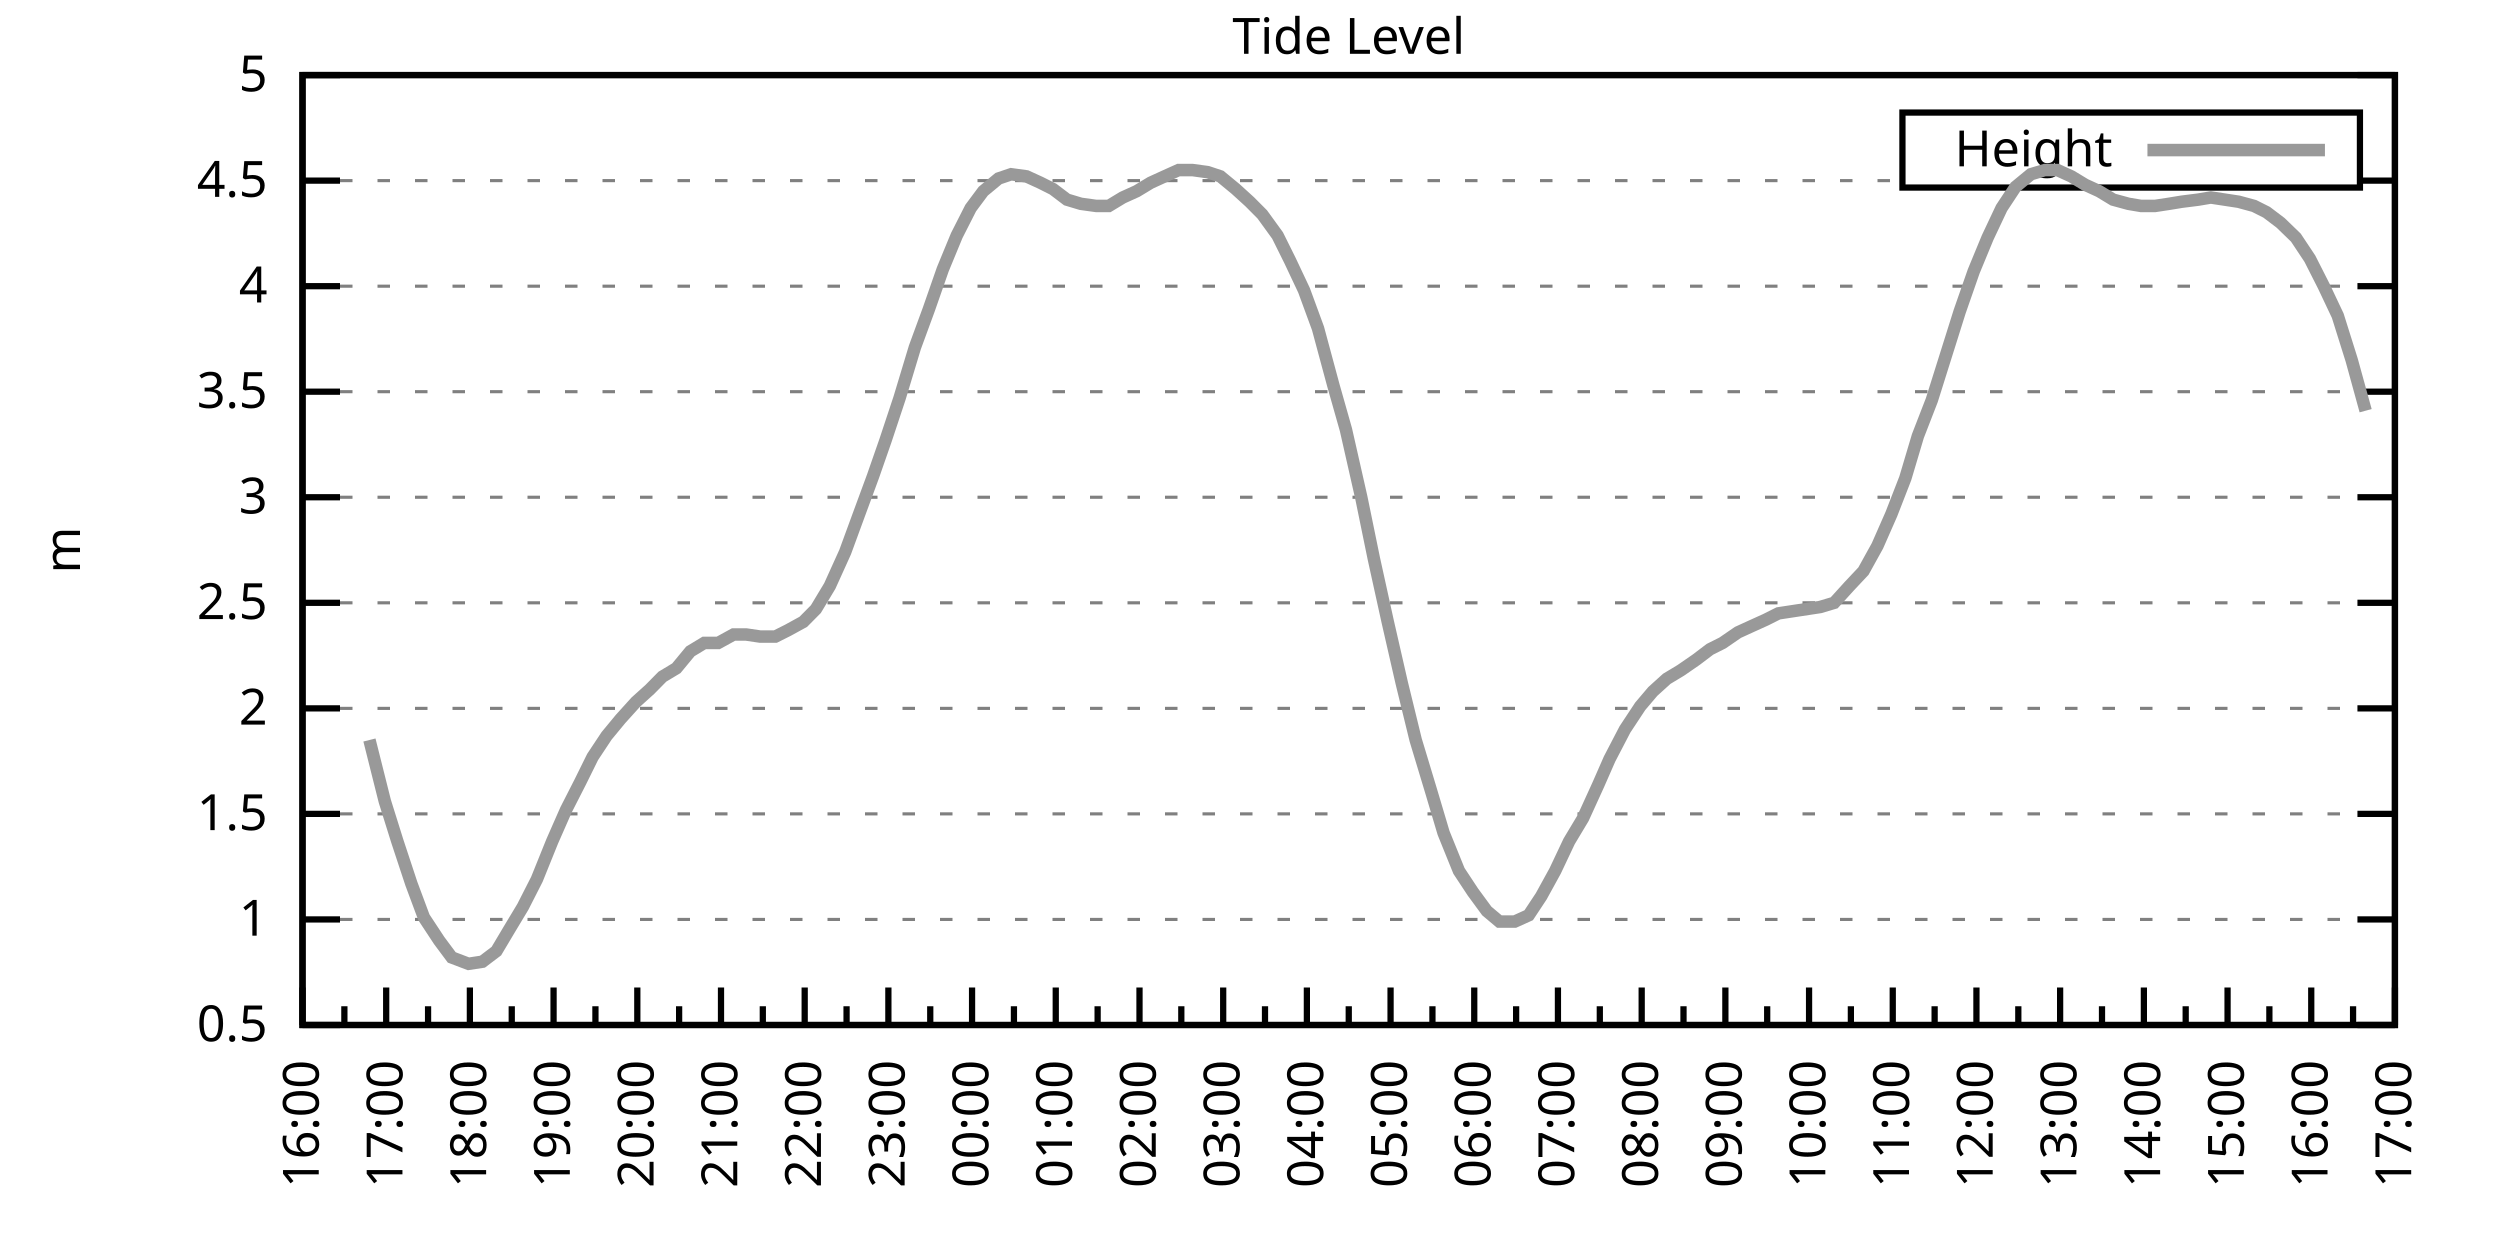
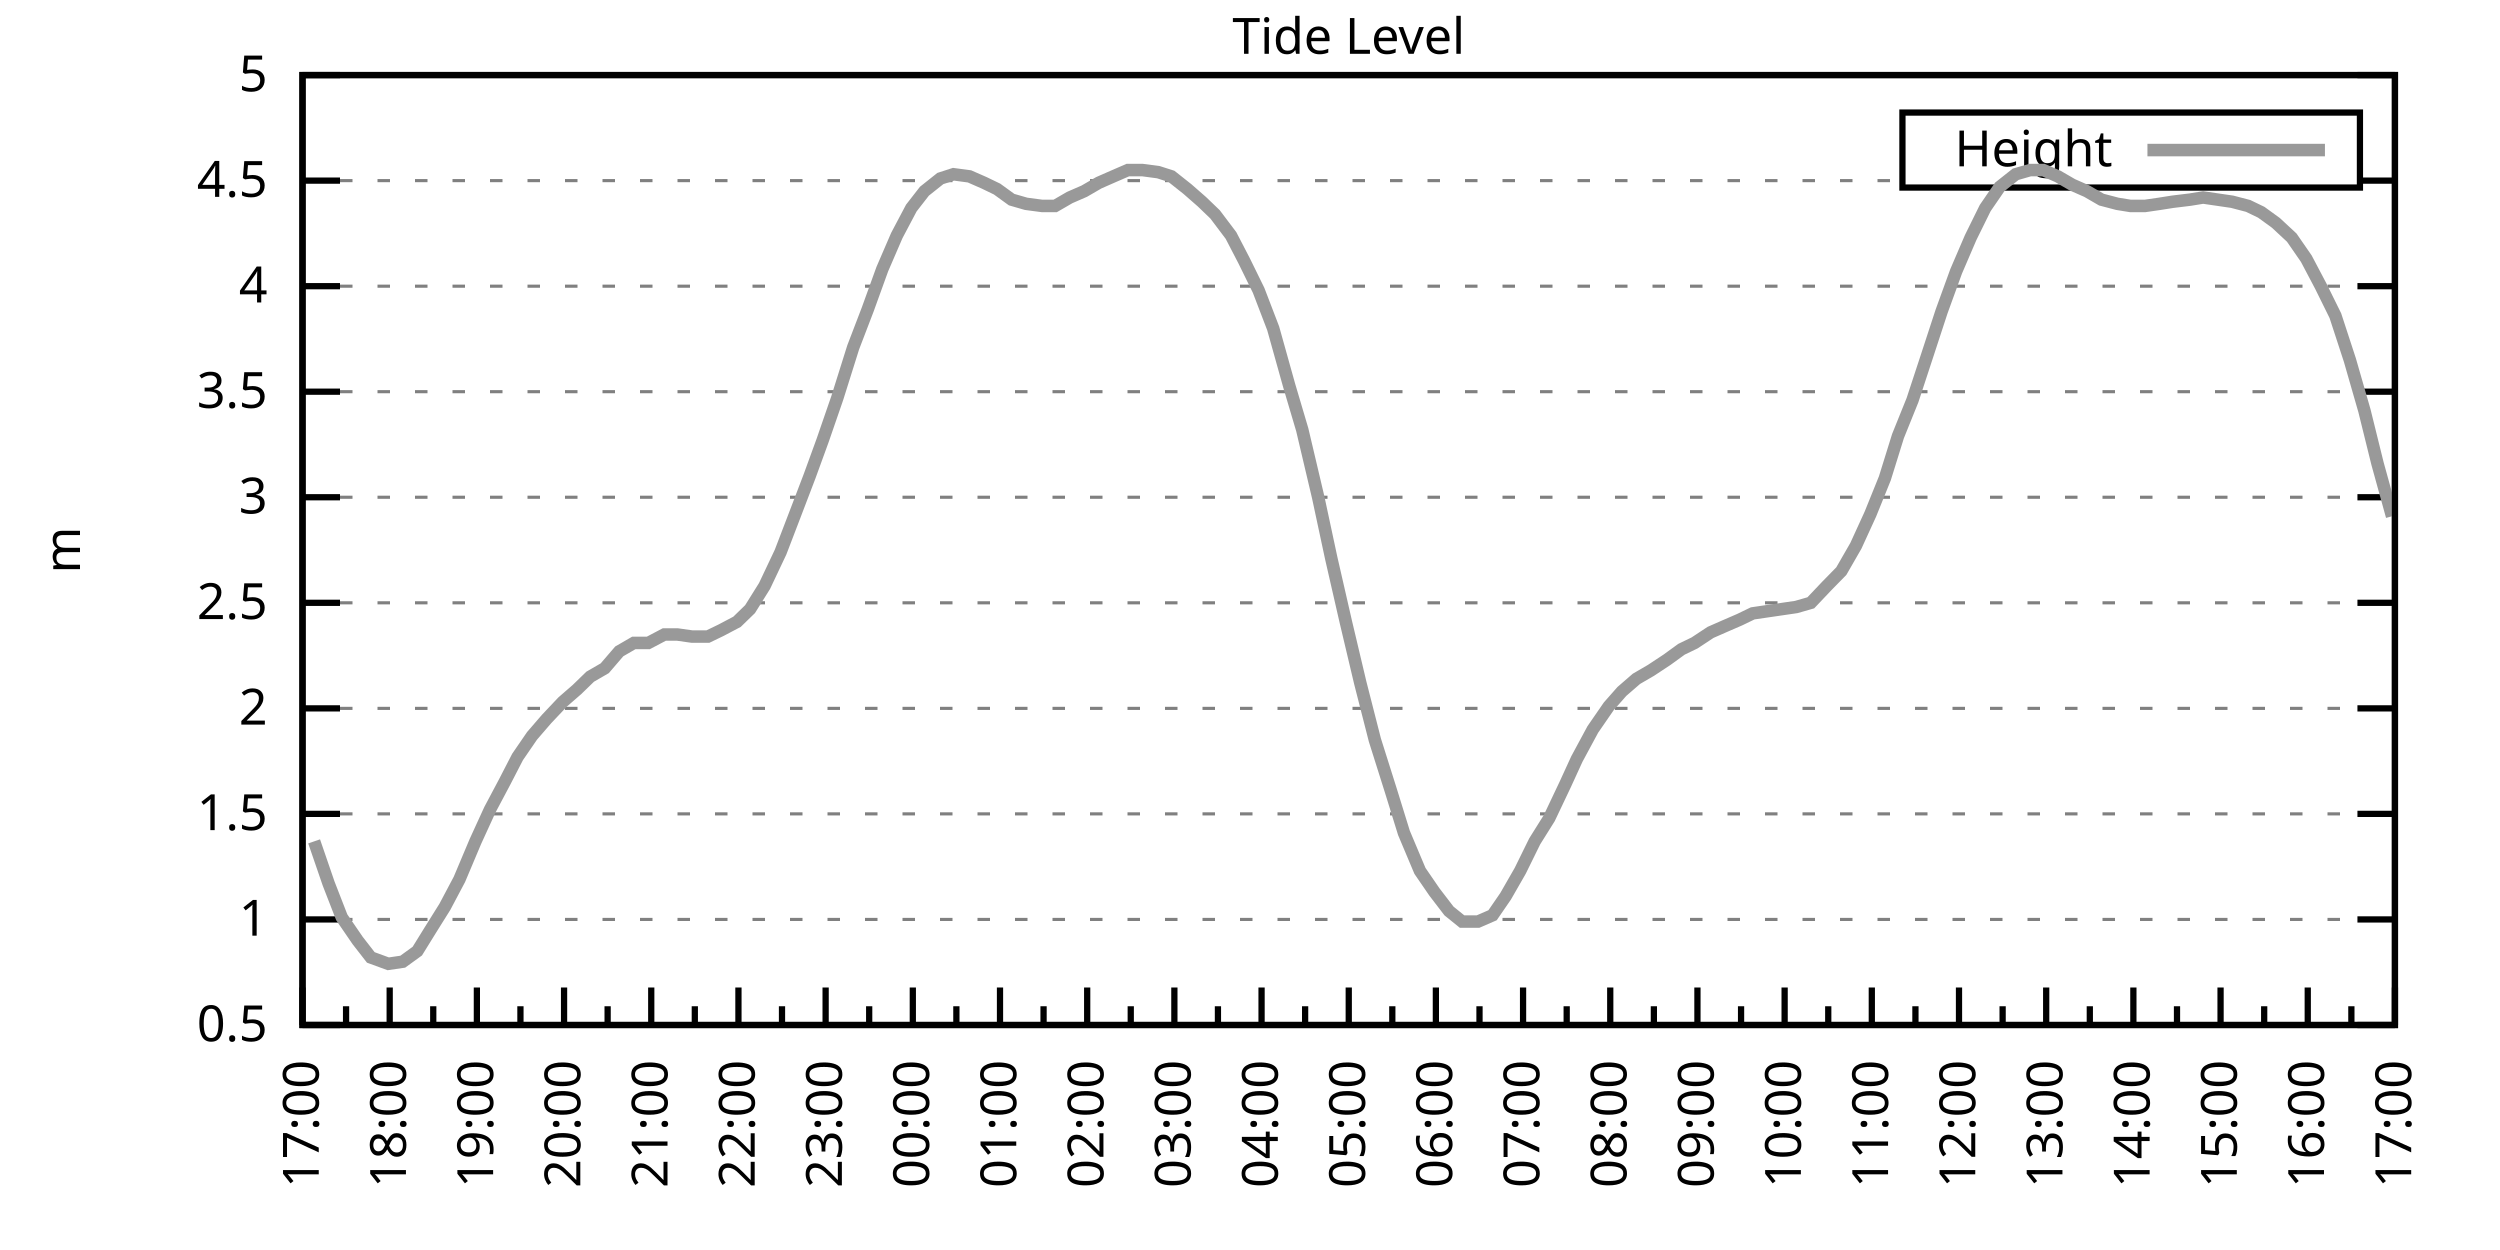
<svg xmlns="http://www.w3.org/2000/svg" xmlns:xlink="http://www.w3.org/1999/xlink" width="400" height="200" viewBox="0 0 400 200">
  <g id="gnuplot_canvas">
    <rect x="0" y="0" width="400" height="200" fill="none" />
    <defs>
      <circle id="gpDot" r="0.5" stroke-width="0.5" stroke="currentColor" />
      <path id="gpPt0" stroke-width="0.333" stroke="currentColor" d="M-1,0 h2 M0,-1 v2" />
      <path id="gpPt1" stroke-width="0.333" stroke="currentColor" d="M-1,-1 L1,1 M1,-1 L-1,1" />
      <path id="gpPt2" stroke-width="0.333" stroke="currentColor" d="M-1,0 L1,0 M0,-1 L0,1 M-1,-1 L1,1 M-1,1 L1,-1" />
      <rect id="gpPt3" stroke-width="0.333" stroke="currentColor" x="-1" y="-1" width="2" height="2" />
      <rect id="gpPt4" stroke-width="0.333" stroke="currentColor" fill="currentColor" x="-1" y="-1" width="2" height="2" />
      <circle id="gpPt5" stroke-width="0.333" stroke="currentColor" cx="0" cy="0" r="1" />
      <use xlink:href="#gpPt5" id="gpPt6" fill="currentColor" stroke="none" />
      <path id="gpPt7" stroke-width="0.333" stroke="currentColor" d="M0,-1.33 L-1.33,0.67 L1.33,0.67 z" />
      <use xlink:href="#gpPt7" id="gpPt8" fill="currentColor" stroke="none" />
      <use xlink:href="#gpPt7" id="gpPt9" stroke="currentColor" transform="rotate(180)" />
      <use xlink:href="#gpPt9" id="gpPt10" fill="currentColor" stroke="none" />
      <use xlink:href="#gpPt3" id="gpPt11" stroke="currentColor" transform="rotate(45)" />
      <use xlink:href="#gpPt11" id="gpPt12" fill="currentColor" stroke="none" />
      <path id="gpPt13" stroke-width="0.333" stroke="currentColor" d="M0,1.330 L1.265,0.411 L0.782,-1.067 L-0.782,-1.076 L-1.265,0.411 z" />
      <use xlink:href="#gpPt13" id="gpPt14" fill="currentColor" stroke="none" />
      <filter id="textbox" filterUnits="objectBoundingBox" x="0" y="0" height="1" width="1">
        <feFlood flood-color="white" flood-opacity="1" result="bgnd" />
        <feComposite in="SourceGraphic" in2="bgnd" operator="atop" />
      </filter>
      <filter id="greybox" filterUnits="objectBoundingBox" x="0" y="0" height="1" width="1">
        <feFlood flood-color="lightgrey" flood-opacity="1" result="grey" />
        <feComposite in="SourceGraphic" in2="grey" operator="atop" />
      </filter>
    </defs>
    <g fill="none" color="white" stroke="currentColor" stroke-width="1.00" stroke-linecap="butt" stroke-linejoin="miter">
</g>
    <g fill="none" color="black" stroke="currentColor" stroke-width="1.00" stroke-linecap="butt" stroke-linejoin="miter">
      <g stroke="none" shape-rendering="crispEdges">
        <polygon fill="rgb(255, 255, 255)" points="48.40,164.00 383.18,164.00 383.18,12.02 48.40,12.02 " />
      </g>
    </g>
    <g fill="none" color="black" stroke="currentColor" stroke-width="1.00" stroke-linecap="butt" stroke-linejoin="miter">
</g>
    <g fill="none" color="black" stroke="black" stroke-width="0.50" stroke-linecap="butt" stroke-linejoin="miter">
</g>
    <g fill="none" color="gray" stroke="currentColor" stroke-width="0.50" stroke-linecap="butt" stroke-linejoin="miter">
      <path stroke="gray" stroke-dasharray="2,4" class="gridline" d="M48.40,164.00 L383.19,164.00  " />
    </g>
    <g fill="none" color="gray" stroke="gray" stroke-width="1.00" stroke-linecap="butt" stroke-linejoin="miter">
</g>
    <g fill="none" color="black" stroke="currentColor" stroke-width="1.00" stroke-linecap="butt" stroke-linejoin="miter">
      <path stroke="black" d="M48.40,164.00 L54.40,164.00 M383.19,164.00 L377.19,164.00  " />
      <g transform="translate(42.80,166.60)" stroke="none" fill="black" font-family="Sans" font-size="8.00" text-anchor="end">
        <text>
          <tspan font-family="Sans"> 0.5</tspan>
        </text>
      </g>
    </g>
    <g fill="none" color="black" stroke="currentColor" stroke-width="1.00" stroke-linecap="butt" stroke-linejoin="miter">
</g>
    <g fill="none" color="black" stroke="black" stroke-width="0.50" stroke-linecap="butt" stroke-linejoin="miter">
</g>
    <g fill="none" color="gray" stroke="currentColor" stroke-width="0.50" stroke-linecap="butt" stroke-linejoin="miter">
      <path stroke="gray" stroke-dasharray="2,4" class="gridline" d="M48.40,147.11 L383.19,147.11  " />
    </g>
    <g fill="none" color="gray" stroke="gray" stroke-width="1.00" stroke-linecap="butt" stroke-linejoin="miter">
</g>
    <g fill="none" color="black" stroke="currentColor" stroke-width="1.00" stroke-linecap="butt" stroke-linejoin="miter">
      <path stroke="black" d="M48.40,147.11 L54.40,147.11 M383.19,147.11 L377.19,147.11  " />
      <g transform="translate(42.80,149.71)" stroke="none" fill="black" font-family="Sans" font-size="8.00" text-anchor="end">
        <text>
          <tspan font-family="Sans"> 1</tspan>
        </text>
      </g>
    </g>
    <g fill="none" color="black" stroke="currentColor" stroke-width="1.00" stroke-linecap="butt" stroke-linejoin="miter">
</g>
    <g fill="none" color="black" stroke="black" stroke-width="0.50" stroke-linecap="butt" stroke-linejoin="miter">
</g>
    <g fill="none" color="gray" stroke="currentColor" stroke-width="0.50" stroke-linecap="butt" stroke-linejoin="miter">
      <path stroke="gray" stroke-dasharray="2,4" class="gridline" d="M48.40,130.22 L383.19,130.22  " />
    </g>
    <g fill="none" color="gray" stroke="gray" stroke-width="1.00" stroke-linecap="butt" stroke-linejoin="miter">
</g>
    <g fill="none" color="black" stroke="currentColor" stroke-width="1.00" stroke-linecap="butt" stroke-linejoin="miter">
      <path stroke="black" d="M48.40,130.22 L54.40,130.22 M383.19,130.22 L377.19,130.22  " />
      <g transform="translate(42.80,132.82)" stroke="none" fill="black" font-family="Sans" font-size="8.00" text-anchor="end">
        <text>
          <tspan font-family="Sans"> 1.5</tspan>
        </text>
      </g>
    </g>
    <g fill="none" color="black" stroke="currentColor" stroke-width="1.00" stroke-linecap="butt" stroke-linejoin="miter">
</g>
    <g fill="none" color="black" stroke="black" stroke-width="0.50" stroke-linecap="butt" stroke-linejoin="miter">
</g>
    <g fill="none" color="gray" stroke="currentColor" stroke-width="0.50" stroke-linecap="butt" stroke-linejoin="miter">
      <path stroke="gray" stroke-dasharray="2,4" class="gridline" d="M48.40,113.34 L383.19,113.34  " />
    </g>
    <g fill="none" color="gray" stroke="gray" stroke-width="1.00" stroke-linecap="butt" stroke-linejoin="miter">
</g>
    <g fill="none" color="black" stroke="currentColor" stroke-width="1.00" stroke-linecap="butt" stroke-linejoin="miter">
      <path stroke="black" d="M48.40,113.34 L54.40,113.34 M383.19,113.34 L377.19,113.34  " />
      <g transform="translate(42.80,115.94)" stroke="none" fill="black" font-family="Sans" font-size="8.00" text-anchor="end">
        <text>
          <tspan font-family="Sans"> 2</tspan>
        </text>
      </g>
    </g>
    <g fill="none" color="black" stroke="currentColor" stroke-width="1.00" stroke-linecap="butt" stroke-linejoin="miter">
</g>
    <g fill="none" color="black" stroke="black" stroke-width="0.50" stroke-linecap="butt" stroke-linejoin="miter">
</g>
    <g fill="none" color="gray" stroke="currentColor" stroke-width="0.50" stroke-linecap="butt" stroke-linejoin="miter">
      <path stroke="gray" stroke-dasharray="2,4" class="gridline" d="M48.40,96.45 L383.19,96.45  " />
    </g>
    <g fill="none" color="gray" stroke="gray" stroke-width="1.00" stroke-linecap="butt" stroke-linejoin="miter">
</g>
    <g fill="none" color="black" stroke="currentColor" stroke-width="1.00" stroke-linecap="butt" stroke-linejoin="miter">
      <path stroke="black" d="M48.40,96.45 L54.40,96.45 M383.19,96.45 L377.19,96.45  " />
      <g transform="translate(42.80,99.05)" stroke="none" fill="black" font-family="Sans" font-size="8.00" text-anchor="end">
        <text>
          <tspan font-family="Sans"> 2.5</tspan>
        </text>
      </g>
    </g>
    <g fill="none" color="black" stroke="currentColor" stroke-width="1.00" stroke-linecap="butt" stroke-linejoin="miter">
</g>
    <g fill="none" color="black" stroke="black" stroke-width="0.50" stroke-linecap="butt" stroke-linejoin="miter">
</g>
    <g fill="none" color="gray" stroke="currentColor" stroke-width="0.50" stroke-linecap="butt" stroke-linejoin="miter">
      <path stroke="gray" stroke-dasharray="2,4" class="gridline" d="M48.40,79.56 L383.19,79.56  " />
    </g>
    <g fill="none" color="gray" stroke="gray" stroke-width="1.00" stroke-linecap="butt" stroke-linejoin="miter">
</g>
    <g fill="none" color="black" stroke="currentColor" stroke-width="1.00" stroke-linecap="butt" stroke-linejoin="miter">
      <path stroke="black" d="M48.40,79.56 L54.40,79.56 M383.19,79.56 L377.19,79.56  " />
      <g transform="translate(42.80,82.16)" stroke="none" fill="black" font-family="Sans" font-size="8.00" text-anchor="end">
        <text>
          <tspan font-family="Sans"> 3</tspan>
        </text>
      </g>
    </g>
    <g fill="none" color="black" stroke="currentColor" stroke-width="1.00" stroke-linecap="butt" stroke-linejoin="miter">
</g>
    <g fill="none" color="black" stroke="black" stroke-width="0.50" stroke-linecap="butt" stroke-linejoin="miter">
</g>
    <g fill="none" color="gray" stroke="currentColor" stroke-width="0.50" stroke-linecap="butt" stroke-linejoin="miter">
      <path stroke="gray" stroke-dasharray="2,4" class="gridline" d="M48.40,62.67 L383.19,62.67  " />
    </g>
    <g fill="none" color="gray" stroke="gray" stroke-width="1.00" stroke-linecap="butt" stroke-linejoin="miter">
</g>
    <g fill="none" color="black" stroke="currentColor" stroke-width="1.00" stroke-linecap="butt" stroke-linejoin="miter">
      <path stroke="black" d="M48.40,62.67 L54.40,62.67 M383.19,62.67 L377.19,62.67  " />
      <g transform="translate(42.80,65.27)" stroke="none" fill="black" font-family="Sans" font-size="8.00" text-anchor="end">
        <text>
          <tspan font-family="Sans"> 3.5</tspan>
        </text>
      </g>
    </g>
    <g fill="none" color="black" stroke="currentColor" stroke-width="1.00" stroke-linecap="butt" stroke-linejoin="miter">
</g>
    <g fill="none" color="black" stroke="black" stroke-width="0.50" stroke-linecap="butt" stroke-linejoin="miter">
</g>
    <g fill="none" color="gray" stroke="currentColor" stroke-width="0.50" stroke-linecap="butt" stroke-linejoin="miter">
      <path stroke="gray" stroke-dasharray="2,4" class="gridline" d="M48.40,45.79 L383.19,45.79  " />
    </g>
    <g fill="none" color="gray" stroke="gray" stroke-width="1.00" stroke-linecap="butt" stroke-linejoin="miter">
</g>
    <g fill="none" color="black" stroke="currentColor" stroke-width="1.00" stroke-linecap="butt" stroke-linejoin="miter">
      <path stroke="black" d="M48.40,45.79 L54.40,45.79 M383.19,45.79 L377.19,45.79  " />
      <g transform="translate(42.80,48.39)" stroke="none" fill="black" font-family="Sans" font-size="8.00" text-anchor="end">
        <text>
          <tspan font-family="Sans"> 4</tspan>
        </text>
      </g>
    </g>
    <g fill="none" color="black" stroke="currentColor" stroke-width="1.00" stroke-linecap="butt" stroke-linejoin="miter">
</g>
    <g fill="none" color="black" stroke="black" stroke-width="0.50" stroke-linecap="butt" stroke-linejoin="miter">
</g>
    <g fill="none" color="gray" stroke="currentColor" stroke-width="0.50" stroke-linecap="butt" stroke-linejoin="miter">
      <path stroke="gray" stroke-dasharray="2,4" class="gridline" d="M48.40,28.90 L304.39,28.90 M377.59,28.90 L383.19,28.90  " />
    </g>
    <g fill="none" color="gray" stroke="gray" stroke-width="1.00" stroke-linecap="butt" stroke-linejoin="miter">
</g>
    <g fill="none" color="black" stroke="currentColor" stroke-width="1.00" stroke-linecap="butt" stroke-linejoin="miter">
      <path stroke="black" d="M48.40,28.90 L54.40,28.90 M383.19,28.90 L377.19,28.90  " />
      <g transform="translate(42.80,31.50)" stroke="none" fill="black" font-family="Sans" font-size="8.00" text-anchor="end">
        <text>
          <tspan font-family="Sans"> 4.5</tspan>
        </text>
      </g>
    </g>
    <g fill="none" color="black" stroke="currentColor" stroke-width="1.00" stroke-linecap="butt" stroke-linejoin="miter">
</g>
    <g fill="none" color="black" stroke="black" stroke-width="0.50" stroke-linecap="butt" stroke-linejoin="miter">
</g>
    <g fill="none" color="gray" stroke="currentColor" stroke-width="0.50" stroke-linecap="butt" stroke-linejoin="miter">
      <path stroke="gray" stroke-dasharray="2,4" class="gridline" d="M48.40,12.01 L383.19,12.01  " />
    </g>
    <g fill="none" color="gray" stroke="gray" stroke-width="1.00" stroke-linecap="butt" stroke-linejoin="miter">
</g>
    <g fill="none" color="black" stroke="currentColor" stroke-width="1.00" stroke-linecap="butt" stroke-linejoin="miter">
      <path stroke="black" d="M48.40,12.01 L54.40,12.01 M383.19,12.01 L377.19,12.01  " />
      <g transform="translate(42.80,14.61)" stroke="none" fill="black" font-family="Sans" font-size="8.00" text-anchor="end">
        <text>
          <tspan font-family="Sans"> 5</tspan>
        </text>
      </g>
    </g>
    <g fill="none" color="black" stroke="currentColor" stroke-width="1.00" stroke-linecap="butt" stroke-linejoin="miter">
      <path stroke="black" d="M48.40,164.00 L48.40,158.00  " />
      <g transform="translate(51.00,169.60) rotate(270)" stroke="none" fill="black" font-family="Sans" font-size="8.00" text-anchor="end">
        <text>
+           <tspan font-family="Sans">17:00</tspan>
+         </text>
+       </g>
+     </g>
+     <g fill="none" color="black" stroke="currentColor" stroke-width="1.00" stroke-linecap="butt" stroke-linejoin="miter">
+       <path stroke="black" d="M55.37,164.00 L55.37,161.00 M62.35,164.00 L62.35,158.00  " />
+       <g transform="translate(64.95,169.60) rotate(270)" stroke="none" fill="black" font-family="Sans" font-size="8.00" text-anchor="end">
+         <text>
+           <tspan font-family="Sans">18:00</tspan>
+         </text>
+       </g>
+     </g>
+     <g fill="none" color="black" stroke="currentColor" stroke-width="1.00" stroke-linecap="butt" stroke-linejoin="miter">
+       <path stroke="black" d="M69.32,164.00 L69.32,161.00 M76.30,164.00 L76.30,158.00  " />
+       <g transform="translate(78.90,169.60) rotate(270)" stroke="none" fill="black" font-family="Sans" font-size="8.00" text-anchor="end">
+         <text>
+           <tspan font-family="Sans">19:00</tspan>
+         </text>
+       </g>
+     </g>
+     <g fill="none" color="black" stroke="currentColor" stroke-width="1.00" stroke-linecap="butt" stroke-linejoin="miter">
+       <path stroke="black" d="M83.27,164.00 L83.27,161.00 M90.25,164.00 L90.25,158.00  " />
+       <g transform="translate(92.85,169.60) rotate(270)" stroke="none" fill="black" font-family="Sans" font-size="8.00" text-anchor="end">
+         <text>
+           <tspan font-family="Sans">20:00</tspan>
+         </text>
+       </g>
+     </g>
+     <g fill="none" color="black" stroke="currentColor" stroke-width="1.00" stroke-linecap="butt" stroke-linejoin="miter">
+       <path stroke="black" d="M97.22,164.00 L97.22,161.00 M104.20,164.00 L104.20,158.00  " />
+       <g transform="translate(106.80,169.60) rotate(270)" stroke="none" fill="black" font-family="Sans" font-size="8.00" text-anchor="end">
+         <text>
+           <tspan font-family="Sans">21:00</tspan>
+         </text>
+       </g>
+     </g>
+     <g fill="none" color="black" stroke="currentColor" stroke-width="1.00" stroke-linecap="butt" stroke-linejoin="miter">
+       <path stroke="black" d="M111.17,164.00 L111.17,161.00 M118.15,164.00 L118.15,158.00  " />
+       <g transform="translate(120.75,169.60) rotate(270)" stroke="none" fill="black" font-family="Sans" font-size="8.00" text-anchor="end">
+         <text>
+           <tspan font-family="Sans">22:00</tspan>
+         </text>
+       </g>
+     </g>
+     <g fill="none" color="black" stroke="currentColor" stroke-width="1.00" stroke-linecap="butt" stroke-linejoin="miter">
+       <path stroke="black" d="M125.12,164.00 L125.12,161.00 M132.10,164.00 L132.10,158.00  " />
+       <g transform="translate(134.70,169.60) rotate(270)" stroke="none" fill="black" font-family="Sans" font-size="8.00" text-anchor="end">
+         <text>
+           <tspan font-family="Sans">23:00</tspan>
+         </text>
+       </g>
+     </g>
+     <g fill="none" color="black" stroke="currentColor" stroke-width="1.00" stroke-linecap="butt" stroke-linejoin="miter">
+       <path stroke="black" d="M139.07,164.00 L139.07,161.00 M146.05,164.00 L146.05,158.00  " />
+       <g transform="translate(148.65,169.60) rotate(270)" stroke="none" fill="black" font-family="Sans" font-size="8.00" text-anchor="end">
+         <text>
+           <tspan font-family="Sans">00:00</tspan>
+         </text>
+       </g>
+     </g>
+     <g fill="none" color="black" stroke="currentColor" stroke-width="1.00" stroke-linecap="butt" stroke-linejoin="miter">
+       <path stroke="black" d="M153.02,164.00 L153.02,161.00 M160.00,164.00 L160.00,158.00  " />
+       <g transform="translate(162.60,169.60) rotate(270)" stroke="none" fill="black" font-family="Sans" font-size="8.00" text-anchor="end">
+         <text>
+           <tspan font-family="Sans">01:00</tspan>
+         </text>
+       </g>
+     </g>
+     <g fill="none" color="black" stroke="currentColor" stroke-width="1.00" stroke-linecap="butt" stroke-linejoin="miter">
+       <path stroke="black" d="M166.97,164.00 L166.97,161.00 M173.95,164.00 L173.95,158.00  " />
+       <g transform="translate(176.55,169.60) rotate(270)" stroke="none" fill="black" font-family="Sans" font-size="8.00" text-anchor="end">
+         <text>
+           <tspan font-family="Sans">02:00</tspan>
+         </text>
+       </g>
+     </g>
+     <g fill="none" color="black" stroke="currentColor" stroke-width="1.00" stroke-linecap="butt" stroke-linejoin="miter">
+       <path stroke="black" d="M180.92,164.00 L180.92,161.00 M187.90,164.00 L187.90,158.00  " />
+       <g transform="translate(190.50,169.60) rotate(270)" stroke="none" fill="black" font-family="Sans" font-size="8.00" text-anchor="end">
+         <text>
+           <tspan font-family="Sans">03:00</tspan>
+         </text>
+       </g>
+     </g>
+     <g fill="none" color="black" stroke="currentColor" stroke-width="1.00" stroke-linecap="butt" stroke-linejoin="miter">
+       <path stroke="black" d="M194.87,164.00 L194.87,161.00 M201.85,164.00 L201.85,158.00  " />
+       <g transform="translate(204.45,169.60) rotate(270)" stroke="none" fill="black" font-family="Sans" font-size="8.00" text-anchor="end">
+         <text>
+           <tspan font-family="Sans">04:00</tspan>
+         </text>
+       </g>
+     </g>
+     <g fill="none" color="black" stroke="currentColor" stroke-width="1.00" stroke-linecap="butt" stroke-linejoin="miter">
+       <path stroke="black" d="M208.82,164.00 L208.82,161.00 M215.80,164.00 L215.80,158.00  " />
+       <g transform="translate(218.40,169.60) rotate(270)" stroke="none" fill="black" font-family="Sans" font-size="8.00" text-anchor="end">
+         <text>
+           <tspan font-family="Sans">05:00</tspan>
+         </text>
+       </g>
+     </g>
+     <g fill="none" color="black" stroke="currentColor" stroke-width="1.00" stroke-linecap="butt" stroke-linejoin="miter">
+       <path stroke="black" d="M222.77,164.00 L222.77,161.00 M229.74,164.00 L229.74,158.00  " />
+       <g transform="translate(232.34,169.60) rotate(270)" stroke="none" fill="black" font-family="Sans" font-size="8.00" text-anchor="end">
+         <text>
+           <tspan font-family="Sans">06:00</tspan>
+         </text>
+       </g>
+     </g>
+     <g fill="none" color="black" stroke="currentColor" stroke-width="1.00" stroke-linecap="butt" stroke-linejoin="miter">
+       <path stroke="black" d="M236.72,164.00 L236.72,161.00 M243.69,164.00 L243.69,158.00  " />
+       <g transform="translate(246.29,169.60) rotate(270)" stroke="none" fill="black" font-family="Sans" font-size="8.00" text-anchor="end">
+         <text>
+           <tspan font-family="Sans">07:00</tspan>
+         </text>
+       </g>
+     </g>
+     <g fill="none" color="black" stroke="currentColor" stroke-width="1.00" stroke-linecap="butt" stroke-linejoin="miter">
+       <path stroke="black" d="M250.67,164.00 L250.67,161.00 M257.64,164.00 L257.64,158.00  " />
+       <g transform="translate(260.24,169.60) rotate(270)" stroke="none" fill="black" font-family="Sans" font-size="8.00" text-anchor="end">
+         <text>
+           <tspan font-family="Sans">08:00</tspan>
+         </text>
+       </g>
+     </g>
+     <g fill="none" color="black" stroke="currentColor" stroke-width="1.00" stroke-linecap="butt" stroke-linejoin="miter">
+       <path stroke="black" d="M264.62,164.00 L264.62,161.00 M271.59,164.00 L271.59,158.00  " />
+       <g transform="translate(274.19,169.60) rotate(270)" stroke="none" fill="black" font-family="Sans" font-size="8.00" text-anchor="end">
+         <text>
+           <tspan font-family="Sans">09:00</tspan>
+         </text>
+       </g>
+     </g>
+     <g fill="none" color="black" stroke="currentColor" stroke-width="1.00" stroke-linecap="butt" stroke-linejoin="miter">
+       <path stroke="black" d="M278.57,164.00 L278.57,161.00 M285.54,164.00 L285.54,158.00  " />
+       <g transform="translate(288.14,169.60) rotate(270)" stroke="none" fill="black" font-family="Sans" font-size="8.00" text-anchor="end">
+         <text>
+           <tspan font-family="Sans">10:00</tspan>
+         </text>
+       </g>
+     </g>
+     <g fill="none" color="black" stroke="currentColor" stroke-width="1.00" stroke-linecap="butt" stroke-linejoin="miter">
+       <path stroke="black" d="M292.52,164.00 L292.52,161.00 M299.49,164.00 L299.49,158.00  " />
+       <g transform="translate(302.09,169.60) rotate(270)" stroke="none" fill="black" font-family="Sans" font-size="8.00" text-anchor="end">
+         <text>
+           <tspan font-family="Sans">11:00</tspan>
+         </text>
+       </g>
+     </g>
+     <g fill="none" color="black" stroke="currentColor" stroke-width="1.00" stroke-linecap="butt" stroke-linejoin="miter">
+       <path stroke="black" d="M306.47,164.00 L306.47,161.00 M313.44,164.00 L313.44,158.00  " />
+       <g transform="translate(316.04,169.60) rotate(270)" stroke="none" fill="black" font-family="Sans" font-size="8.00" text-anchor="end">
+         <text>
+           <tspan font-family="Sans">12:00</tspan>
+         </text>
+       </g>
+     </g>
+     <g fill="none" color="black" stroke="currentColor" stroke-width="1.00" stroke-linecap="butt" stroke-linejoin="miter">
+       <path stroke="black" d="M320.42,164.00 L320.42,161.00 M327.39,164.00 L327.39,158.00  " />
+       <g transform="translate(329.99,169.60) rotate(270)" stroke="none" fill="black" font-family="Sans" font-size="8.00" text-anchor="end">
+         <text>
+           <tspan font-family="Sans">13:00</tspan>
+         </text>
+       </g>
+     </g>
+     <g fill="none" color="black" stroke="currentColor" stroke-width="1.00" stroke-linecap="butt" stroke-linejoin="miter">
+       <path stroke="black" d="M334.37,164.00 L334.37,161.00 M341.34,164.00 L341.34,158.00  " />
+       <g transform="translate(343.94,169.60) rotate(270)" stroke="none" fill="black" font-family="Sans" font-size="8.00" text-anchor="end">
+         <text>
+           <tspan font-family="Sans">14:00</tspan>
+         </text>
+       </g>
+     </g>
+     <g fill="none" color="black" stroke="currentColor" stroke-width="1.00" stroke-linecap="butt" stroke-linejoin="miter">
+       <path stroke="black" d="M348.32,164.00 L348.32,161.00 M355.29,164.00 L355.29,158.00  " />
+       <g transform="translate(357.89,169.60) rotate(270)" stroke="none" fill="black" font-family="Sans" font-size="8.00" text-anchor="end">
+         <text>
+           <tspan font-family="Sans">15:00</tspan>
+         </text>
+       </g>
+     </g>
+     <g fill="none" color="black" stroke="currentColor" stroke-width="1.00" stroke-linecap="butt" stroke-linejoin="miter">
+       <path stroke="black" d="M362.27,164.00 L362.27,161.00 M369.24,164.00 L369.24,158.00  " />
+       <g transform="translate(371.84,169.60) rotate(270)" stroke="none" fill="black" font-family="Sans" font-size="8.00" text-anchor="end">
+         <text>
          <tspan font-family="Sans">16:00</tspan>
        </text>
      </g>
    </g>
    <g fill="none" color="black" stroke="currentColor" stroke-width="1.00" stroke-linecap="butt" stroke-linejoin="miter">
-       <path stroke="black" d="M55.10,164.00 L55.10,161.00 M61.79,164.00 L61.79,158.00  " />
-       <g transform="translate(64.39,169.60) rotate(270)" stroke="none" fill="black" font-family="Sans" font-size="8.00" text-anchor="end">
-         <text>
-           <tspan font-family="Sans">17:00</tspan>
-         </text>
-       </g>
-     </g>
-     <g fill="none" color="black" stroke="currentColor" stroke-width="1.00" stroke-linecap="butt" stroke-linejoin="miter">
-       <path stroke="black" d="M68.49,164.00 L68.49,161.00 M75.18,164.00 L75.18,158.00  " />
-       <g transform="translate(77.78,169.60) rotate(270)" stroke="none" fill="black" font-family="Sans" font-size="8.00" text-anchor="end">
-         <text>
-           <tspan font-family="Sans">18:00</tspan>
-         </text>
-       </g>
-     </g>
-     <g fill="none" color="black" stroke="currentColor" stroke-width="1.00" stroke-linecap="butt" stroke-linejoin="miter">
-       <path stroke="black" d="M81.88,164.00 L81.88,161.00 M88.57,164.00 L88.57,158.00  " />
-       <g transform="translate(91.17,169.60) rotate(270)" stroke="none" fill="black" font-family="Sans" font-size="8.00" text-anchor="end">
-         <text>
-           <tspan font-family="Sans">19:00</tspan>
-         </text>
-       </g>
-     </g>
-     <g fill="none" color="black" stroke="currentColor" stroke-width="1.00" stroke-linecap="butt" stroke-linejoin="miter">
-       <path stroke="black" d="M95.27,164.00 L95.27,161.00 M101.97,164.00 L101.97,158.00  " />
-       <g transform="translate(104.57,169.60) rotate(270)" stroke="none" fill="black" font-family="Sans" font-size="8.00" text-anchor="end">
-         <text>
-           <tspan font-family="Sans">20:00</tspan>
-         </text>
-       </g>
-     </g>
-     <g fill="none" color="black" stroke="currentColor" stroke-width="1.00" stroke-linecap="butt" stroke-linejoin="miter">
-       <path stroke="black" d="M108.66,164.00 L108.66,161.00 M115.36,164.00 L115.36,158.00  " />
-       <g transform="translate(117.96,169.60) rotate(270)" stroke="none" fill="black" font-family="Sans" font-size="8.00" text-anchor="end">
-         <text>
-           <tspan font-family="Sans">21:00</tspan>
-         </text>
-       </g>
-     </g>
-     <g fill="none" color="black" stroke="currentColor" stroke-width="1.00" stroke-linecap="butt" stroke-linejoin="miter">
-       <path stroke="black" d="M122.05,164.00 L122.05,161.00 M128.75,164.00 L128.75,158.00  " />
-       <g transform="translate(131.35,169.60) rotate(270)" stroke="none" fill="black" font-family="Sans" font-size="8.00" text-anchor="end">
-         <text>
-           <tspan font-family="Sans">22:00</tspan>
-         </text>
-       </g>
-     </g>
-     <g fill="none" color="black" stroke="currentColor" stroke-width="1.00" stroke-linecap="butt" stroke-linejoin="miter">
-       <path stroke="black" d="M135.45,164.00 L135.45,161.00 M142.14,164.00 L142.14,158.00  " />
-       <g transform="translate(144.74,169.60) rotate(270)" stroke="none" fill="black" font-family="Sans" font-size="8.00" text-anchor="end">
-         <text>
-           <tspan font-family="Sans">23:00</tspan>
-         </text>
-       </g>
-     </g>
-     <g fill="none" color="black" stroke="currentColor" stroke-width="1.00" stroke-linecap="butt" stroke-linejoin="miter">
-       <path stroke="black" d="M148.84,164.00 L148.84,161.00 M155.53,164.00 L155.53,158.00  " />
-       <g transform="translate(158.13,169.60) rotate(270)" stroke="none" fill="black" font-family="Sans" font-size="8.00" text-anchor="end">
-         <text>
-           <tspan font-family="Sans">00:00</tspan>
-         </text>
-       </g>
-     </g>
-     <g fill="none" color="black" stroke="currentColor" stroke-width="1.00" stroke-linecap="butt" stroke-linejoin="miter">
-       <path stroke="black" d="M162.23,164.00 L162.23,161.00 M168.92,164.00 L168.92,158.00  " />
-       <g transform="translate(171.52,169.60) rotate(270)" stroke="none" fill="black" font-family="Sans" font-size="8.00" text-anchor="end">
-         <text>
-           <tspan font-family="Sans">01:00</tspan>
-         </text>
-       </g>
-     </g>
-     <g fill="none" color="black" stroke="currentColor" stroke-width="1.00" stroke-linecap="butt" stroke-linejoin="miter">
-       <path stroke="black" d="M175.62,164.00 L175.62,161.00 M182.32,164.00 L182.32,158.00  " />
-       <g transform="translate(184.92,169.60) rotate(270)" stroke="none" fill="black" font-family="Sans" font-size="8.00" text-anchor="end">
-         <text>
-           <tspan font-family="Sans">02:00</tspan>
-         </text>
-       </g>
-     </g>
-     <g fill="none" color="black" stroke="currentColor" stroke-width="1.00" stroke-linecap="butt" stroke-linejoin="miter">
-       <path stroke="black" d="M189.01,164.00 L189.01,161.00 M195.71,164.00 L195.71,158.00  " />
-       <g transform="translate(198.31,169.60) rotate(270)" stroke="none" fill="black" font-family="Sans" font-size="8.00" text-anchor="end">
-         <text>
-           <tspan font-family="Sans">03:00</tspan>
-         </text>
-       </g>
-     </g>
-     <g fill="none" color="black" stroke="currentColor" stroke-width="1.00" stroke-linecap="butt" stroke-linejoin="miter">
-       <path stroke="black" d="M202.40,164.00 L202.40,161.00 M209.10,164.00 L209.10,158.00  " />
-       <g transform="translate(211.70,169.60) rotate(270)" stroke="none" fill="black" font-family="Sans" font-size="8.00" text-anchor="end">
-         <text>
-           <tspan font-family="Sans">04:00</tspan>
-         </text>
-       </g>
-     </g>
-     <g fill="none" color="black" stroke="currentColor" stroke-width="1.00" stroke-linecap="butt" stroke-linejoin="miter">
-       <path stroke="black" d="M215.80,164.00 L215.80,161.00 M222.49,164.00 L222.49,158.00  " />
-       <g transform="translate(225.09,169.60) rotate(270)" stroke="none" fill="black" font-family="Sans" font-size="8.00" text-anchor="end">
-         <text>
-           <tspan font-family="Sans">05:00</tspan>
-         </text>
-       </g>
-     </g>
-     <g fill="none" color="black" stroke="currentColor" stroke-width="1.00" stroke-linecap="butt" stroke-linejoin="miter">
-       <path stroke="black" d="M229.19,164.00 L229.19,161.00 M235.88,164.00 L235.88,158.00  " />
-       <g transform="translate(238.48,169.60) rotate(270)" stroke="none" fill="black" font-family="Sans" font-size="8.00" text-anchor="end">
-         <text>
-           <tspan font-family="Sans">06:00</tspan>
-         </text>
-       </g>
-     </g>
-     <g fill="none" color="black" stroke="currentColor" stroke-width="1.00" stroke-linecap="butt" stroke-linejoin="miter">
-       <path stroke="black" d="M242.58,164.00 L242.58,161.00 M249.27,164.00 L249.27,158.00  " />
-       <g transform="translate(251.87,169.60) rotate(270)" stroke="none" fill="black" font-family="Sans" font-size="8.00" text-anchor="end">
-         <text>
-           <tspan font-family="Sans">07:00</tspan>
-         </text>
-       </g>
-     </g>
-     <g fill="none" color="black" stroke="currentColor" stroke-width="1.00" stroke-linecap="butt" stroke-linejoin="miter">
-       <path stroke="black" d="M255.97,164.00 L255.97,161.00 M262.67,164.00 L262.67,158.00  " />
-       <g transform="translate(265.27,169.60) rotate(270)" stroke="none" fill="black" font-family="Sans" font-size="8.00" text-anchor="end">
-         <text>
-           <tspan font-family="Sans">08:00</tspan>
-         </text>
-       </g>
-     </g>
-     <g fill="none" color="black" stroke="currentColor" stroke-width="1.00" stroke-linecap="butt" stroke-linejoin="miter">
-       <path stroke="black" d="M269.36,164.00 L269.36,161.00 M276.06,164.00 L276.06,158.00  " />
-       <g transform="translate(278.66,169.60) rotate(270)" stroke="none" fill="black" font-family="Sans" font-size="8.00" text-anchor="end">
-         <text>
-           <tspan font-family="Sans">09:00</tspan>
-         </text>
-       </g>
-     </g>
-     <g fill="none" color="black" stroke="currentColor" stroke-width="1.00" stroke-linecap="butt" stroke-linejoin="miter">
-       <path stroke="black" d="M282.75,164.00 L282.75,161.00 M289.45,164.00 L289.45,158.00  " />
-       <g transform="translate(292.05,169.60) rotate(270)" stroke="none" fill="black" font-family="Sans" font-size="8.00" text-anchor="end">
-         <text>
-           <tspan font-family="Sans">10:00</tspan>
-         </text>
-       </g>
-     </g>
-     <g fill="none" color="black" stroke="currentColor" stroke-width="1.00" stroke-linecap="butt" stroke-linejoin="miter">
-       <path stroke="black" d="M296.14,164.00 L296.14,161.00 M302.84,164.00 L302.84,158.00  " />
-       <g transform="translate(305.44,169.60) rotate(270)" stroke="none" fill="black" font-family="Sans" font-size="8.00" text-anchor="end">
-         <text>
-           <tspan font-family="Sans">11:00</tspan>
-         </text>
-       </g>
-     </g>
-     <g fill="none" color="black" stroke="currentColor" stroke-width="1.00" stroke-linecap="butt" stroke-linejoin="miter">
-       <path stroke="black" d="M309.54,164.00 L309.54,161.00 M316.23,164.00 L316.23,158.00  " />
-       <g transform="translate(318.83,169.60) rotate(270)" stroke="none" fill="black" font-family="Sans" font-size="8.00" text-anchor="end">
-         <text>
-           <tspan font-family="Sans">12:00</tspan>
-         </text>
-       </g>
-     </g>
-     <g fill="none" color="black" stroke="currentColor" stroke-width="1.00" stroke-linecap="butt" stroke-linejoin="miter">
-       <path stroke="black" d="M322.93,164.00 L322.93,161.00 M329.62,164.00 L329.62,158.00  " />
-       <g transform="translate(332.22,169.60) rotate(270)" stroke="none" fill="black" font-family="Sans" font-size="8.00" text-anchor="end">
-         <text>
-           <tspan font-family="Sans">13:00</tspan>
-         </text>
-       </g>
-     </g>
-     <g fill="none" color="black" stroke="currentColor" stroke-width="1.00" stroke-linecap="butt" stroke-linejoin="miter">
-       <path stroke="black" d="M336.32,164.00 L336.32,161.00 M343.02,164.00 L343.02,158.00  " />
-       <g transform="translate(345.62,169.60) rotate(270)" stroke="none" fill="black" font-family="Sans" font-size="8.00" text-anchor="end">
-         <text>
-           <tspan font-family="Sans">14:00</tspan>
-         </text>
-       </g>
-     </g>
-     <g fill="none" color="black" stroke="currentColor" stroke-width="1.00" stroke-linecap="butt" stroke-linejoin="miter">
-       <path stroke="black" d="M349.71,164.00 L349.71,161.00 M356.41,164.00 L356.41,158.00  " />
-       <g transform="translate(359.01,169.60) rotate(270)" stroke="none" fill="black" font-family="Sans" font-size="8.00" text-anchor="end">
-         <text>
-           <tspan font-family="Sans">15:00</tspan>
-         </text>
-       </g>
-     </g>
-     <g fill="none" color="black" stroke="currentColor" stroke-width="1.00" stroke-linecap="butt" stroke-linejoin="miter">
-       <path stroke="black" d="M363.10,164.00 L363.10,161.00 M369.80,164.00 L369.80,158.00  " />
-       <g transform="translate(372.40,169.60) rotate(270)" stroke="none" fill="black" font-family="Sans" font-size="8.00" text-anchor="end">
-         <text>
-           <tspan font-family="Sans">16:00</tspan>
-         </text>
-       </g>
-     </g>
-     <g fill="none" color="black" stroke="currentColor" stroke-width="1.00" stroke-linecap="butt" stroke-linejoin="miter">
-       <path stroke="black" d="M376.49,164.00 L376.49,161.00 M383.19,164.00 L383.19,158.00  " />
+       <path stroke="black" d="M376.22,164.00 L376.22,161.00 M383.19,164.00 L383.19,158.00  " />
      <g transform="translate(385.79,169.60) rotate(270)" stroke="none" fill="black" font-family="Sans" font-size="8.00" text-anchor="end">
        <text>
          <tspan font-family="Sans">17:00</tspan>
        </text>
      </g>
    </g>
    <g fill="none" color="black" stroke="currentColor" stroke-width="1.00" stroke-linecap="butt" stroke-linejoin="miter">
</g>
    <g fill="none" color="black" stroke="currentColor" stroke-width="1.00" stroke-linecap="butt" stroke-linejoin="miter">
      <path stroke="black" d="M48.40,12.01 L48.40,164.00 L383.19,164.00 L383.19,12.01 L48.40,12.01 Z  " />
    </g>
    <g fill="none" color="black" stroke="currentColor" stroke-width="1.00" stroke-linecap="butt" stroke-linejoin="miter">
      <g transform="translate(12.80,88.01) rotate(270)" stroke="none" fill="black" font-family="Sans" font-size="8.00" text-anchor="middle">
        <text>
          <tspan font-family="Sans">m</tspan>
        </text>
      </g>
    </g>
    <g fill="none" color="black" stroke="currentColor" stroke-width="1.00" stroke-linecap="butt" stroke-linejoin="miter">
</g>
    <g fill="none" color="black" stroke="currentColor" stroke-width="1.00" stroke-linecap="butt" stroke-linejoin="miter">
      <path stroke="black" d="M304.39,30.01 L304.39,18.01 L377.59,18.01 L377.59,30.01 L304.39,30.01 Z  " />
    </g>
    <g id="Tide_level_plot_1">
      <g fill="none" color="white" stroke="black" stroke-width="2.00" stroke-linecap="butt" stroke-linejoin="miter">
</g>
      <g fill="none" color="black" stroke="currentColor" stroke-width="2.00" stroke-linecap="butt" stroke-linejoin="miter">
        <g transform="translate(337.99,26.61)" stroke="none" fill="black" font-family="Sans" font-size="8.00" text-anchor="end">
          <text>
            <tspan font-family="Sans">Height</tspan>
          </text>
        </g>
      </g>
      <g fill="none" color="black" stroke="currentColor" stroke-width="2.00" stroke-linecap="butt" stroke-linejoin="miter">
-         <path stroke="rgb(153, 153, 153)" d="M343.59,24.01 L371.99,24.01 M59.11,118.40 L61.57,128.20 L63.58,134.62 L65.81,141.37 L67.82,146.77 L70.27,150.49   L72.28,153.19 L74.96,154.21 L77.19,153.87 L79.42,152.18 L81.43,148.80 L83.66,145.09 L85.90,140.69 L88.35,134.62   L90.58,129.55 L92.82,125.16 L94.82,121.11 L97.06,117.73 L99.29,115.03 L101.74,112.32 L103.98,110.30 L105.98,108.27   L108.22,106.92 L110.45,104.22 L112.68,102.87 L114.91,102.87 L117.37,101.52 L119.38,101.52 L121.61,101.85 L124.06,101.85   L126.07,100.84 L128.53,99.49 L130.54,97.46 L132.77,93.75 L135.22,88.34 L137.45,82.26 L139.69,76.18 L141.69,70.44   L143.93,63.69 L146.38,55.58 L148.61,49.50 L150.85,43.08 L153.08,37.68 L155.31,33.29 L157.32,30.59 L159.77,28.56   L161.78,27.88 L164.24,28.22 L166.47,29.24 L168.48,30.25 L170.71,31.94 L172.94,32.61 L175.40,32.95 L177.41,32.95   L179.64,31.60 L181.87,30.59 L184.10,29.24 L186.33,28.22 L188.57,27.21 L190.80,27.21 L193.25,27.55 L195.26,28.22   L197.72,30.25 L199.95,32.28 L201.96,34.30 L204.41,37.68 L206.42,41.73 L208.65,46.46 L210.88,52.54 L213.34,61.66   L215.35,68.75 L217.80,79.56 L219.81,89.36 L222.04,99.49 L224.28,109.28 L226.51,118.40 L228.96,126.51 L230.97,133.26   L233.43,139.34 L235.66,142.72 L237.89,145.76 L239.90,147.45 L242.36,147.45 L244.59,146.44 L246.60,143.40 L248.83,139.34   L251.06,134.62 L253.29,130.90 L255.75,125.50 L257.53,121.44 L259.99,116.71 L262.44,113.00 L264.45,110.63 L266.68,108.61   L268.92,107.26 L271.37,105.57 L273.60,103.88 L275.61,102.87 L278.07,101.18 L280.30,100.16 L282.53,99.15 L284.54,98.14   L286.77,97.80 L289.00,97.46 L291.23,97.12 L293.47,96.45 L295.92,93.75 L298.15,91.38 L300.39,87.33 L302.62,82.26   L304.85,76.52 L306.86,69.77 L309.09,64.02 L311.32,56.93 L313.55,49.84 L315.79,43.42 L318.02,38.02 L320.25,33.29   L322.48,29.91 L324.94,27.88 L327.17,27.21 L329.18,27.21 L331.41,28.22 L333.64,29.57 L335.87,30.59 L338.10,31.94   L340.56,32.61 L342.57,32.95 L344.80,32.95 L347.03,32.61 L349.04,32.28 L351.72,31.94 L353.73,31.60 L355.96,31.94   L358.19,32.28 L360.65,32.95 L362.66,33.96 L364.89,35.65 L367.34,38.02 L369.58,41.39 L371.81,45.79 L374.04,50.51   L376.27,57.61 L378.50,65.71  " />
+         <path stroke="rgb(153, 153, 153)" d="M343.59,24.01 L371.99,24.01 M50.26,134.62 L52.58,141.37 L54.68,146.77 L57.23,150.49 L59.33,153.19 L62.12,154.21   L64.44,153.87 L66.77,152.18 L68.86,148.80 L71.18,145.09 L73.51,140.69 L76.07,134.62 L78.39,129.55 L80.72,125.16   L82.81,121.11 L85.13,117.73 L87.46,115.03 L90.02,112.32 L92.34,110.30 L94.43,108.27 L96.76,106.92 L99.08,104.22   L101.41,102.87 L103.73,102.87 L106.29,101.52 L108.38,101.52 L110.71,101.85 L113.27,101.85 L115.36,100.84 L117.92,99.49   L120.01,97.46 L122.33,93.75 L124.89,88.34 L127.22,82.26 L129.54,76.18 L131.63,70.44 L133.96,63.69 L136.51,55.58   L138.84,49.50 L141.16,43.08 L143.49,37.68 L145.81,33.29 L147.91,30.59 L150.46,28.56 L152.56,27.88 L155.11,28.22   L157.44,29.24 L159.53,30.25 L161.86,31.94 L164.18,32.61 L166.74,32.95 L168.83,32.95 L171.16,31.60 L173.48,30.59   L175.81,29.24 L178.13,28.22 L180.46,27.21 L182.78,27.21 L185.34,27.55 L187.43,28.22 L189.99,30.25 L192.31,32.28   L194.41,34.30 L196.96,37.68 L199.06,41.73 L201.38,46.46 L203.71,52.54 L206.26,61.66 L208.36,68.75 L210.91,79.56   L213.01,89.36 L215.33,99.49 L217.65,109.28 L219.98,118.40 L222.54,126.51 L224.63,133.26 L227.19,139.34 L229.51,142.72   L231.84,145.76 L233.93,147.45 L236.49,147.45 L238.81,146.44 L240.90,143.40 L243.23,139.34 L245.55,134.62 L247.88,130.90   L250.44,125.50 L252.30,121.44 L254.85,116.71 L257.41,113.00 L259.50,110.63 L261.83,108.61 L264.15,107.26 L266.71,105.57   L269.04,103.88 L271.13,102.87 L273.69,101.18 L276.01,100.16 L278.34,99.15 L280.43,98.14 L282.75,97.80 L285.08,97.46   L287.40,97.12 L289.73,96.45 L292.29,93.75 L294.61,91.38 L296.94,87.33 L299.26,82.26 L301.58,76.52 L303.68,69.77   L306.00,64.02 L308.33,56.93 L310.65,49.84 L312.98,43.42 L315.30,38.02 L317.63,33.29 L319.95,29.91 L322.51,27.88   L324.83,27.21 L326.93,27.21 L329.25,28.22 L331.58,29.57 L333.90,30.59 L336.23,31.94 L338.78,32.61 L340.88,32.95   L343.20,32.95 L345.53,32.61 L347.62,32.28 L350.41,31.94 L352.50,31.60 L354.83,31.94 L357.15,32.28 L359.71,32.95   L361.80,33.96 L364.13,35.65 L366.68,38.02 L369.01,41.39 L371.33,45.79 L373.66,50.51 L375.98,57.61 L378.31,65.71   L380.40,74.16 L382.73,82.60  " />
      </g>
    </g>
    <g fill="none" color="black" stroke="currentColor" stroke-width="2.00" stroke-linecap="butt" stroke-linejoin="miter">
</g>
    <g fill="none" color="black" stroke="black" stroke-width="1.00" stroke-linecap="butt" stroke-linejoin="miter">
</g>
    <g fill="none" color="black" stroke="currentColor" stroke-width="1.00" stroke-linecap="butt" stroke-linejoin="miter">
      <path stroke="black" d="M48.40,12.01 L48.40,164.00 L383.19,164.00 L383.19,12.01 L48.40,12.01 Z  " />
    </g>
    <g fill="none" color="black" stroke="currentColor" stroke-width="1.00" stroke-linecap="butt" stroke-linejoin="miter">
      <g transform="translate(215.79,8.61)" stroke="none" fill="black" font-family="Sans" font-size="8.00" text-anchor="middle">
        <text>
          <tspan font-family="Sans">Tide Level</tspan>
        </text>
      </g>
    </g>
    <g fill="none" color="black" stroke="currentColor" stroke-width="1.00" stroke-linecap="butt" stroke-linejoin="miter">
</g>
  </g>
</svg>
